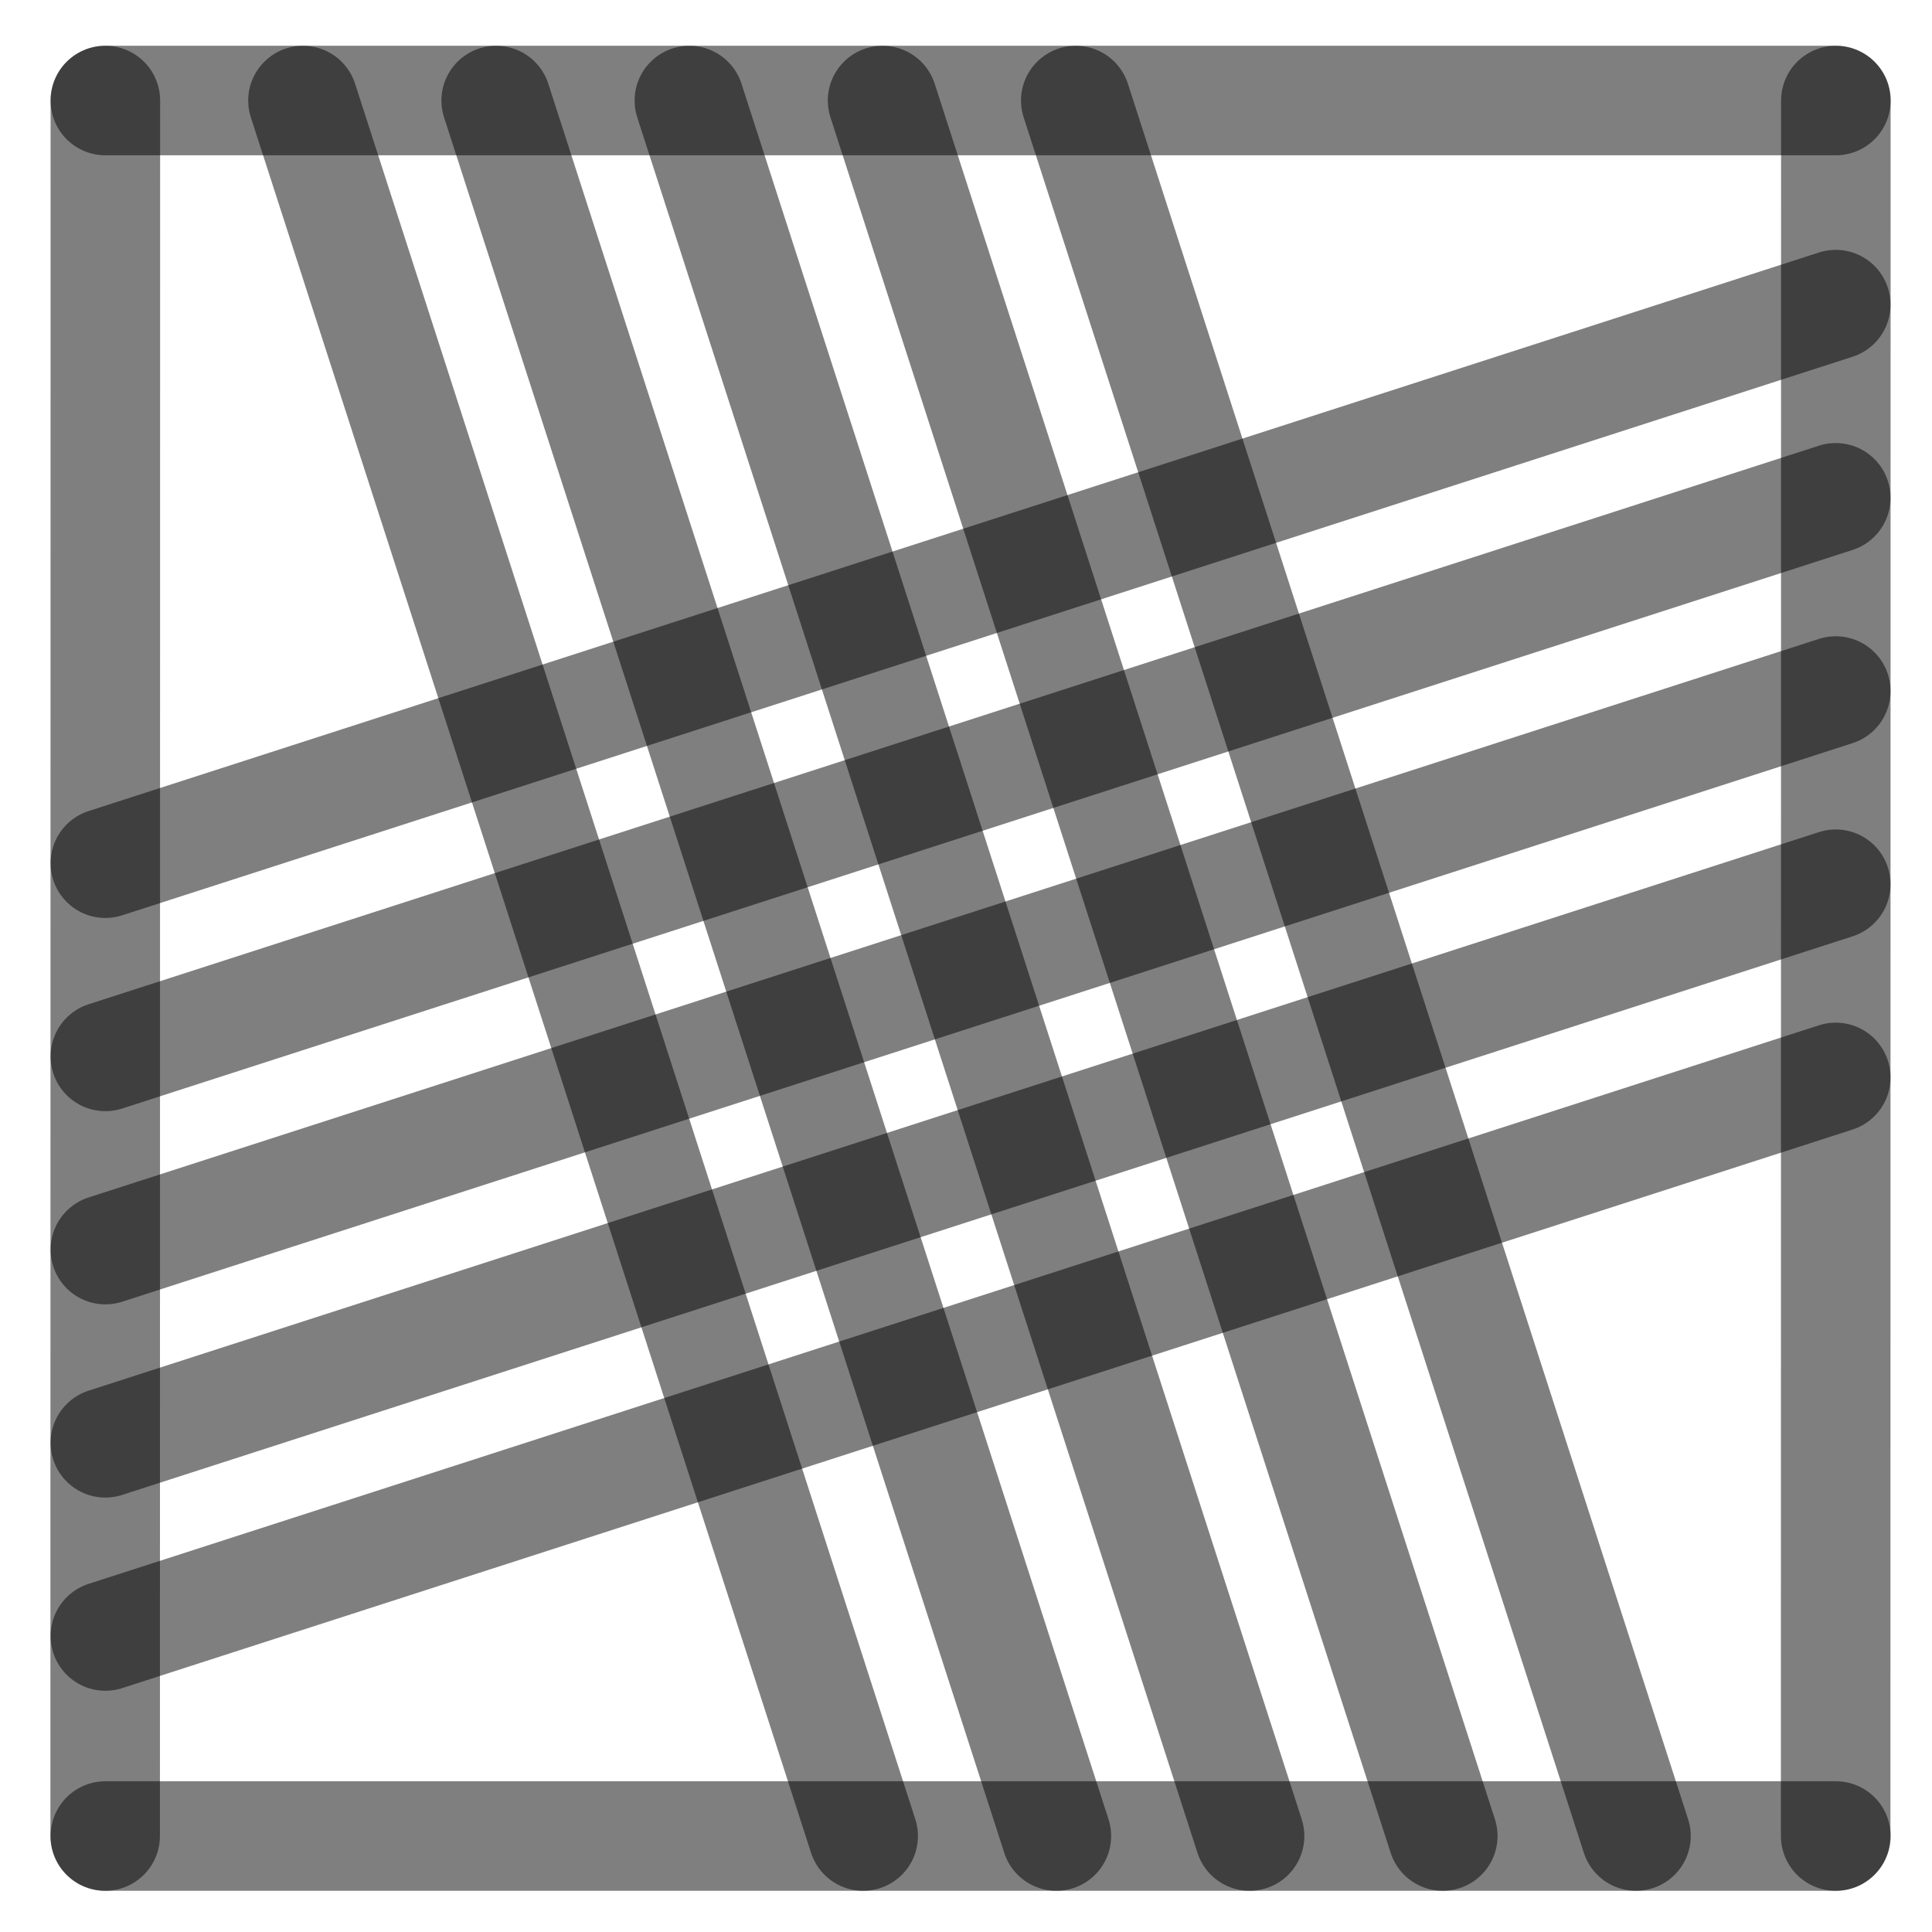
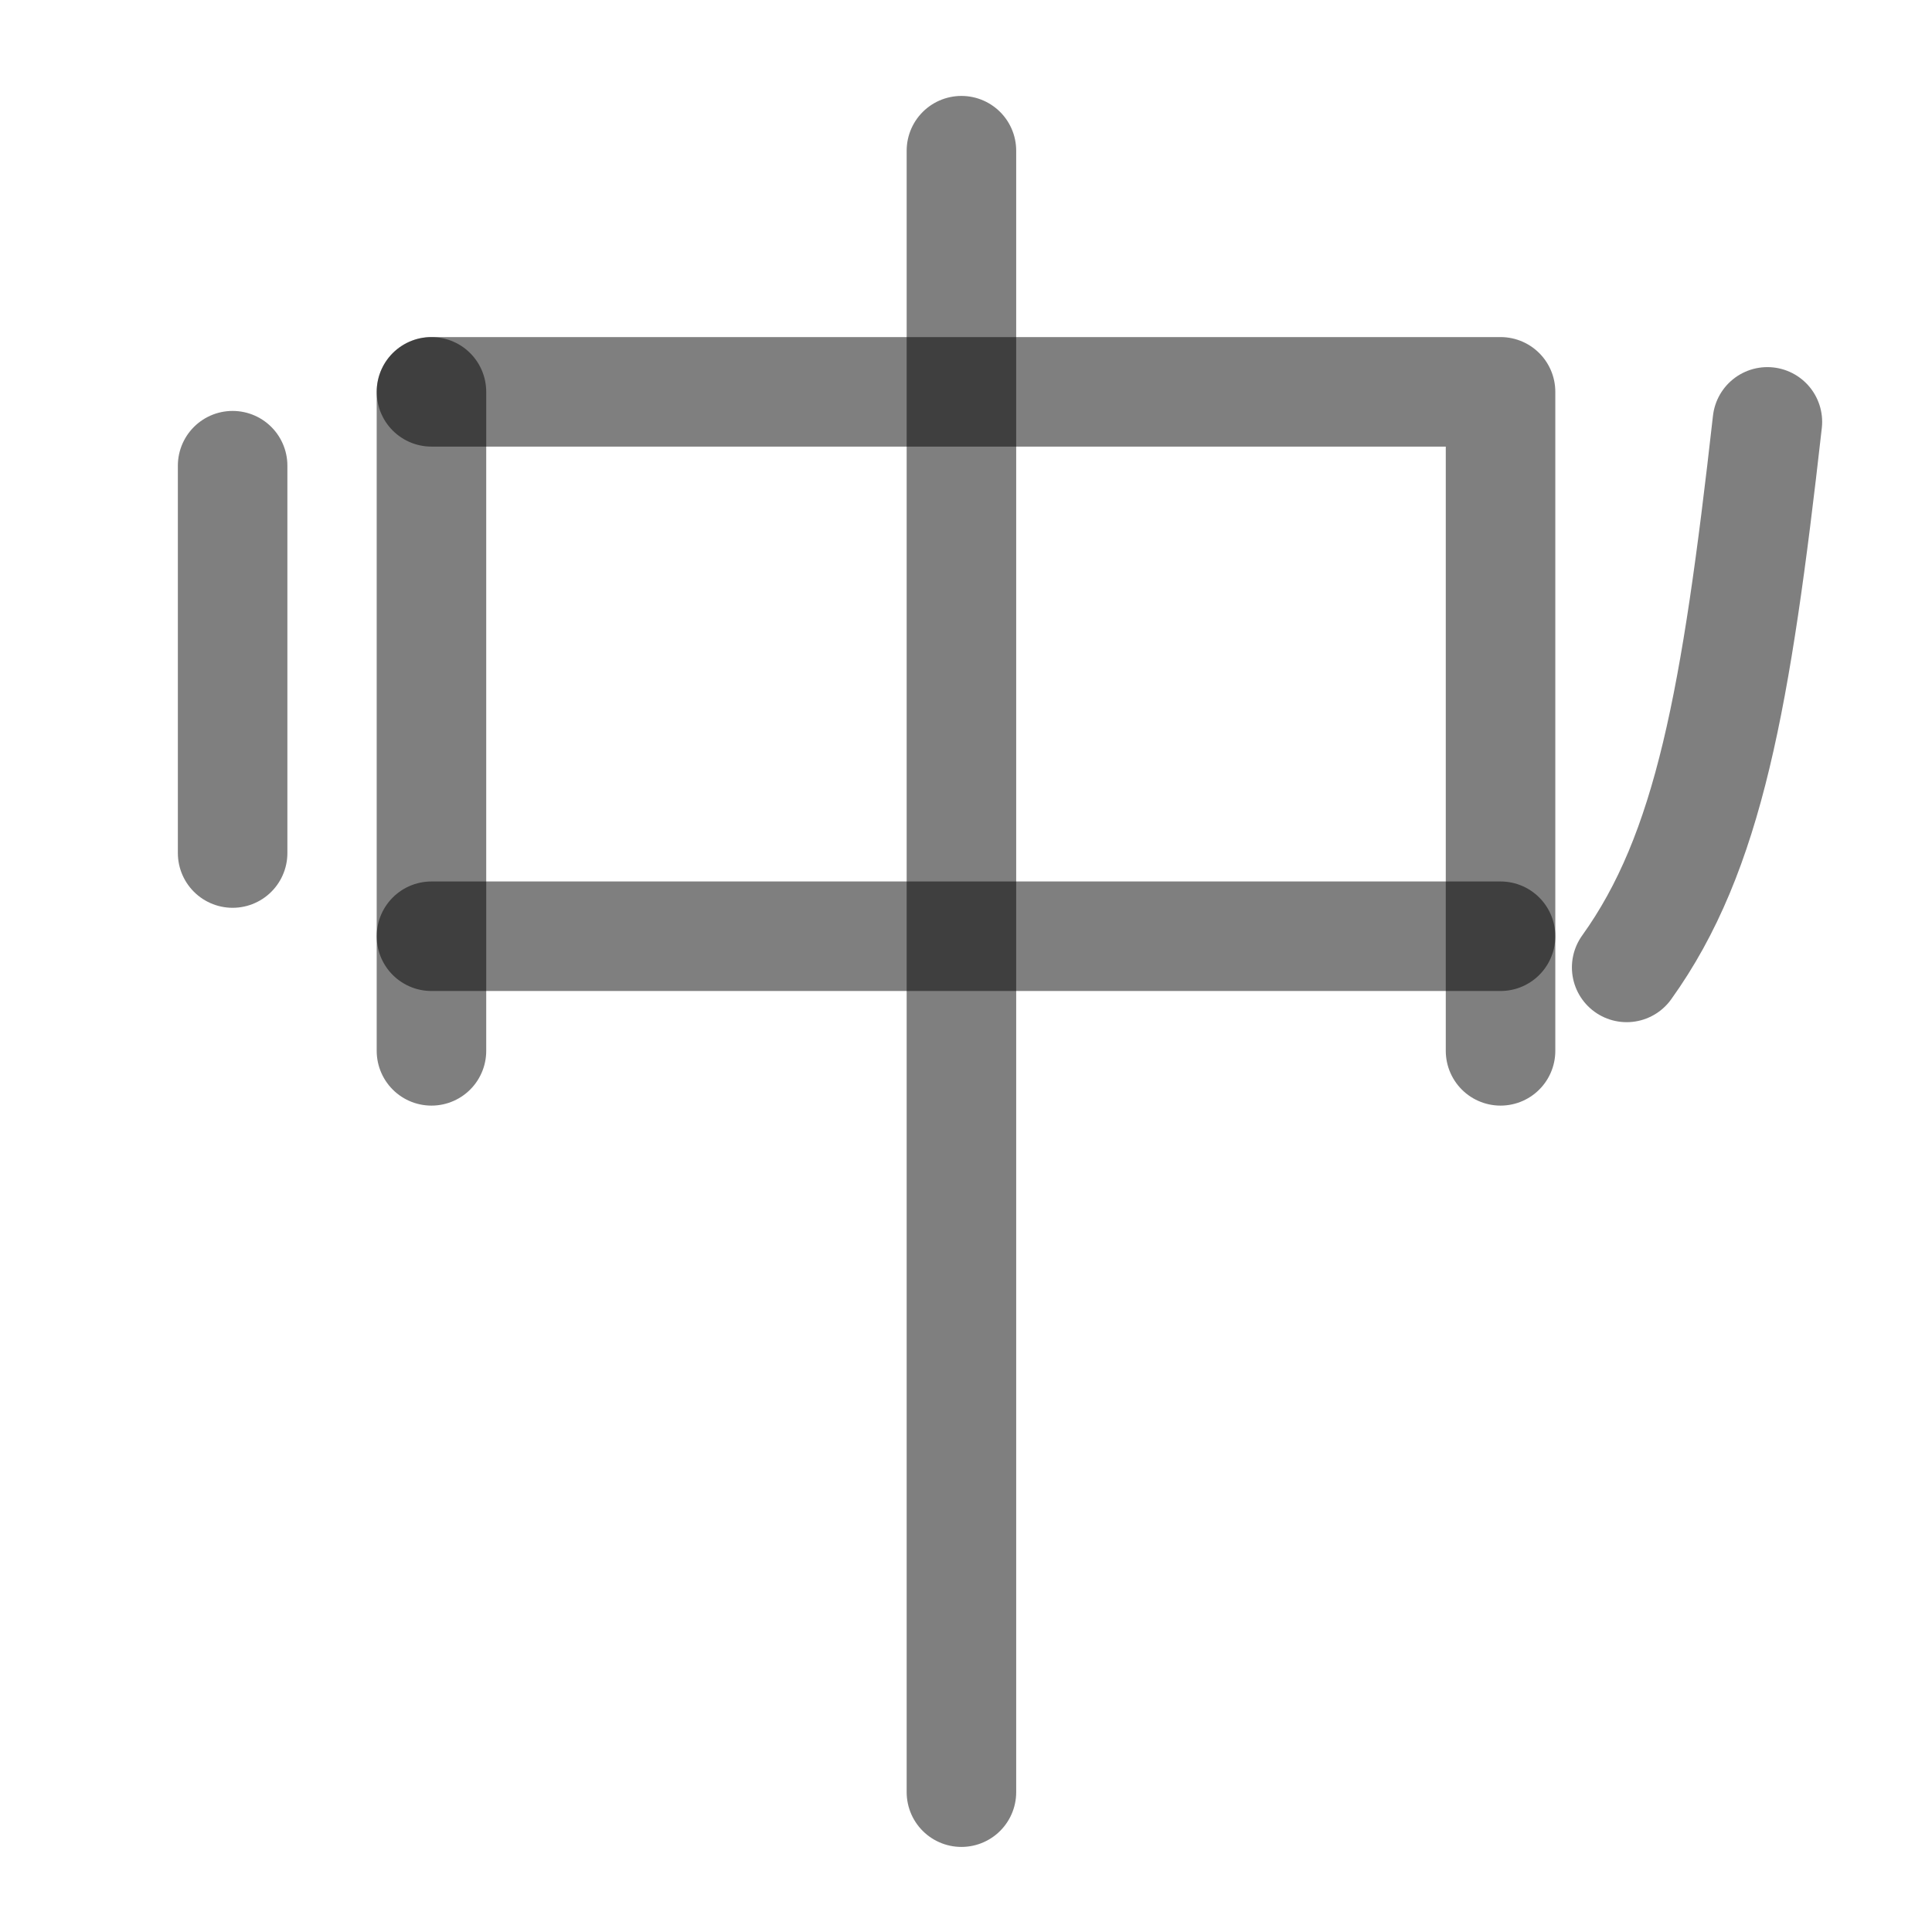
<svg xmlns="http://www.w3.org/2000/svg" width="1000" height="1000" viewBox="0 0 264.583 264.583" version="1.1" id="svg5">
  <defs id="defs2" />
-   <path style="fill:#000000;fill-opacity:1;stroke:#000000;stroke-width:15;stroke-linecap:round;stroke-linejoin:round;stroke-dasharray:none;stroke-opacity:0.5" d="M 251.403,94.634 14.429,171.129" id="path2443" />
-   <path style="fill:#000000;fill-opacity:1;stroke:#000000;stroke-width:15;stroke-linecap:round;stroke-linejoin:round;stroke-dasharray:none;stroke-opacity:0.5" d="M 118.211,251.44 41.49,13.768" id="path409" />
-   <path style="fill:#000000;fill-opacity:1;stroke:#000000;stroke-width:15;stroke-linecap:round;stroke-linejoin:round;stroke-dasharray:none;stroke-opacity:0.5" d="M 251.403,41.717 14.429,118.213" id="path471" />
-   <path style="fill:#000000;fill-opacity:1;stroke:#000000;stroke-width:15;stroke-linecap:round;stroke-linejoin:round;stroke-dasharray:none;stroke-opacity:0.5" d="M 251.403,147.55 14.429,224.046" id="path473" />
-   <path style="fill:#000000;fill-opacity:1;stroke:#000000;stroke-width:15;stroke-linecap:round;stroke-linejoin:round;stroke-dasharray:none;stroke-opacity:0.5" d="M 224.044,251.44 147.324,13.768" id="path475" />
-   <path style="fill:#000000;fill-opacity:1;stroke:#000000;stroke-width:15;stroke-linecap:round;stroke-linejoin:round;stroke-dasharray:none;stroke-opacity:0.5" d="M 171.128,251.44 94.407,13.768" id="path477" />
-   <path style="fill:#000000;fill-opacity:1;stroke:#000000;stroke-width:15;stroke-linecap:round;stroke-linejoin:round;stroke-dasharray:none;stroke-opacity:0.5" d="M 14.402,251.44 14.429,13.768" id="path292" />
-   <path style="fill:#000000;fill-opacity:1;stroke:#000000;stroke-width:15;stroke-linecap:round;stroke-linejoin:round;stroke-dasharray:none;stroke-opacity:0.5" d="m 251.39,251.44 0.026,-237.671" id="path400" />
-   <path style="fill:#000000;fill-opacity:1;stroke:#000000;stroke-width:15;stroke-linecap:round;stroke-linejoin:round;stroke-dasharray:none;stroke-opacity:0.5" d="M 14.429,13.768 H 251.417" id="path413" />
-   <path style="fill:#000000;fill-opacity:1;stroke:#000000;stroke-width:15;stroke-linecap:round;stroke-linejoin:round;stroke-dasharray:none;stroke-opacity:0.5" d="M 14.429,251.44 H 251.417" id="path451" />
-   <path style="fill:#000000;fill-opacity:1;stroke:#000000;stroke-width:15;stroke-linecap:round;stroke-linejoin:round;stroke-dasharray:none;stroke-opacity:0.5" d="M 144.669,251.44 67.949,13.768" id="path466" />
-   <path style="fill:#000000;fill-opacity:1;stroke:#000000;stroke-width:15;stroke-linecap:round;stroke-linejoin:round;stroke-dasharray:none;stroke-opacity:0.5" d="M 197.586,251.44 120.865,13.768" id="path468" />
-   <path style="fill:#000000;fill-opacity:1;stroke:#000000;stroke-width:15;stroke-linecap:round;stroke-linejoin:round;stroke-dasharray:none;stroke-opacity:0.5" d="M 251.403,68.175 14.429,144.671" id="path485" />
-   <path style="fill:#000000;fill-opacity:1;stroke:#000000;stroke-width:15;stroke-linecap:round;stroke-linejoin:round;stroke-dasharray:none;stroke-opacity:0.5" d="M 251.403,121.092 14.429,197.588" id="path487" />
+   <path style="fill:#000000;fill-opacity:1;stroke:#000000;stroke-width:15;stroke-linecap:round;stroke-linejoin:round;stroke-dasharray:none;stroke-opacity:0.5" d="M 59.087,128.215 H 205.496" id="path1309" />
+   <path style="fill:none;fill-opacity:1;stroke:#000000;stroke-width:15;stroke-linecap:round;stroke-linejoin:round;stroke-dasharray:none;stroke-opacity:0.5" d="M 59.087,53.661 H 205.496 v 90.25" id="path40541" />
+   <path style="fill:#000000;stroke:#000000;stroke-width:15;stroke-linecap:round;stroke-linejoin:round;stroke-dasharray:none;stroke-opacity:0.5" d="M 59.087,53.661 V 143.911" id="path40543" />
+   <path style="fill:none;fill-opacity:1;stroke:#000000;stroke-width:15;stroke-linecap:round;stroke-linejoin:round;stroke-dasharray:none;stroke-opacity:0.5" d="M 131.665,20.637 V 245.432" id="path1518-2" />
+   <path style="fill:none;stroke:#000000;stroke-width:15;stroke-linecap:round;stroke-linejoin:round;stroke-opacity:0.5" d="M 31.857,63.775 V 116.821" id="path1314" />
+   <path style="fill:none;stroke:#000000;stroke-width:15;stroke-linecap:round;stroke-linejoin:round;stroke-opacity:0.5" d="M 242.04,57.775 C 237.774,95.634 234.054,116.763 222.769,132.484" id="path1924" />
</svg>
